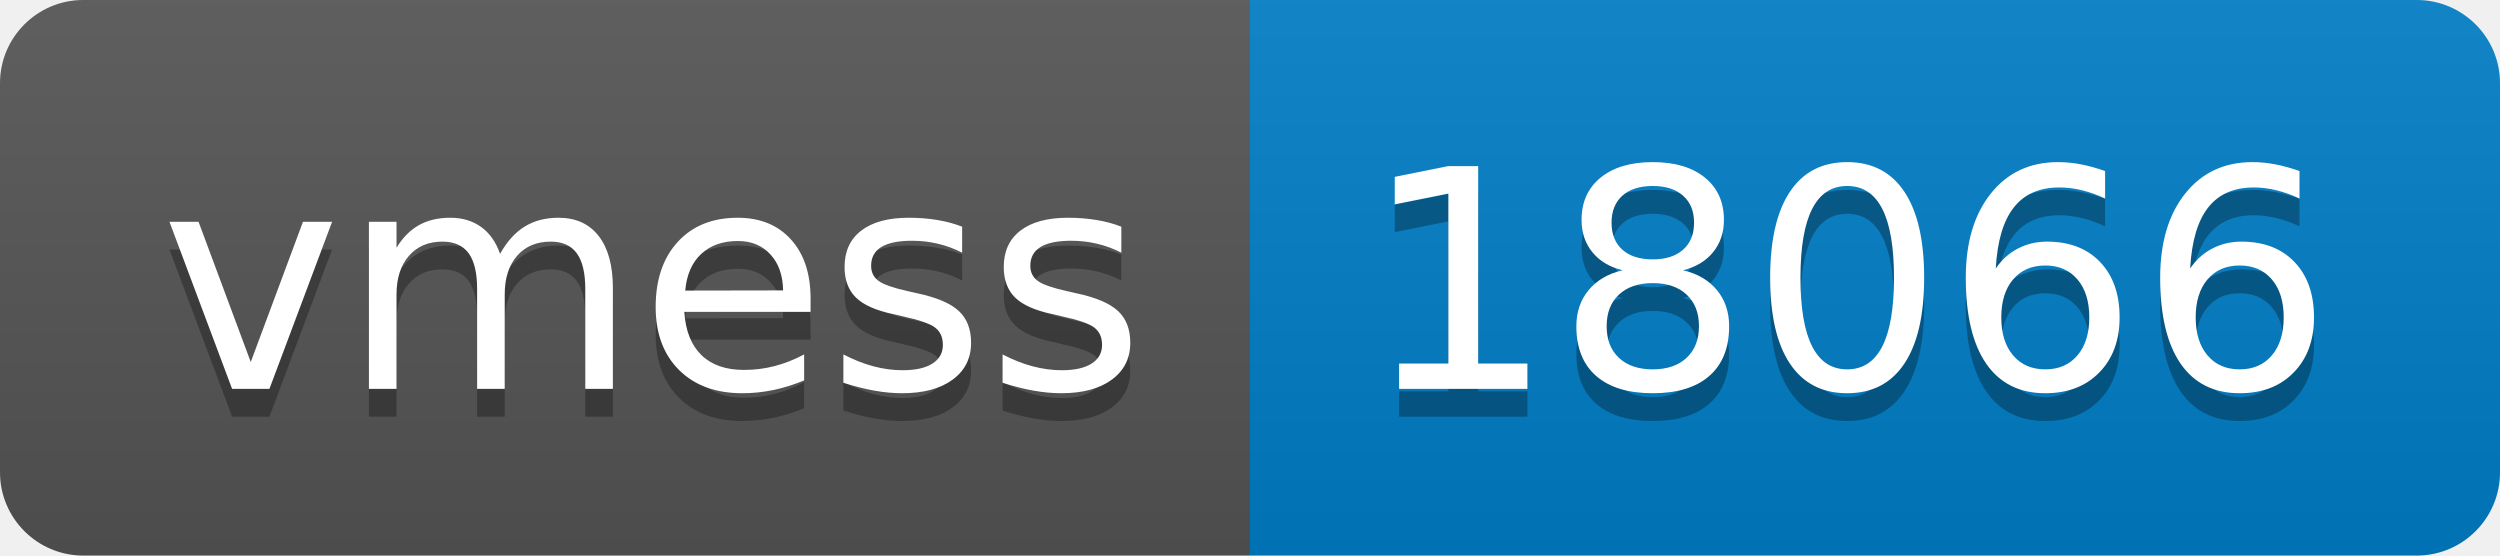
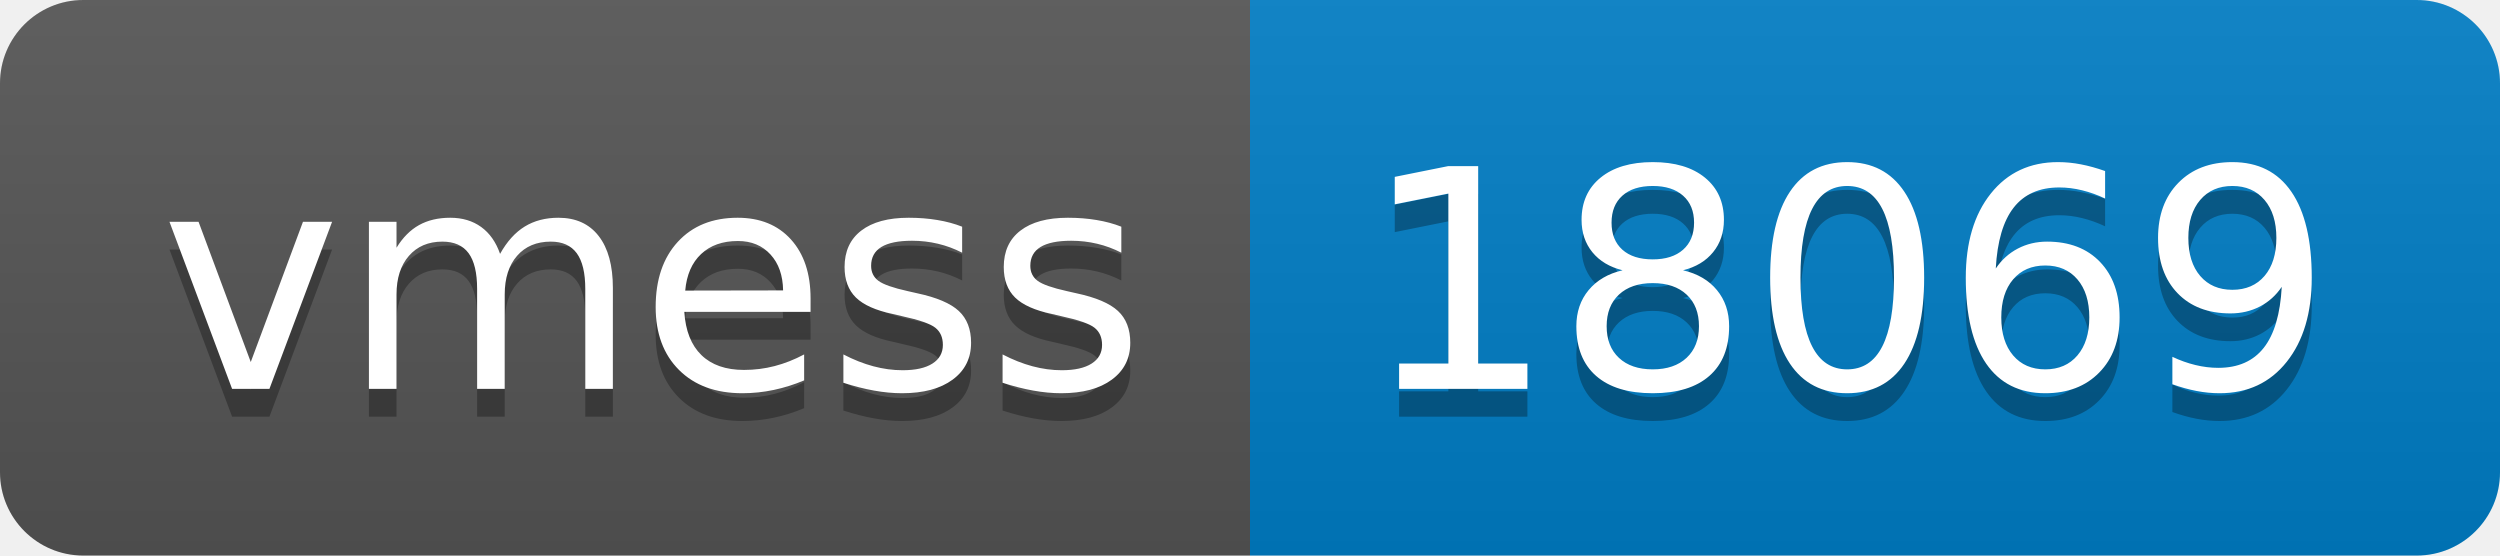
- <svg xmlns="http://www.w3.org/2000/svg" width="90" height="20" role="img" aria-label="vmess: 18066">
+ <svg xmlns="http://www.w3.org/2000/svg" width="90" height="20" role="img" aria-label="vmess: 18069">
  <linearGradient id="s" x2="0" y2="100%">
    <stop offset="0" stop-color="#bbb" stop-opacity=".1" />
    <stop offset="1" stop-opacity=".1" />
  </linearGradient>
  <clipPath id="r">
    <rect width="90" height="20" rx="3" fill="#fff" />
  </clipPath>
  <g clip-path="url(#r)">
    <rect width="45" height="20" fill="#555" />
    <rect x="45" width="45" height="20" fill="#007ec6" />
    <rect width="90" height="20" fill="url(#s)" />
  </g>
  <g fill="#fff" text-anchor="middle" font-family="Verdana,Geneva,DejaVu Sans,sans-serif" text-rendering="geometricPrecision" font-size="110">
    <text aria-hidden="true" x="235" y="150" fill="#010101" fill-opacity=".3" transform="scale(.1)" textLength="350">vmess</text>
    <text x="235" y="140" transform="scale(.1)" fill="#fff" textLength="350">vmess</text>
-     <text aria-hidden="true" x="665" y="150" fill="#010101" fill-opacity=".3" transform="scale(.1)" textLength="350">18066</text>
-     <text x="665" y="140" transform="scale(.1)" fill="#fff" textLength="350">18066</text>
+     <text aria-hidden="true" x="665" y="150" fill="#010101" fill-opacity=".3" transform="scale(.1)" textLength="350">18069</text>
+     <text x="665" y="140" transform="scale(.1)" fill="#fff" textLength="350">18069</text>
  </g>
</svg>
